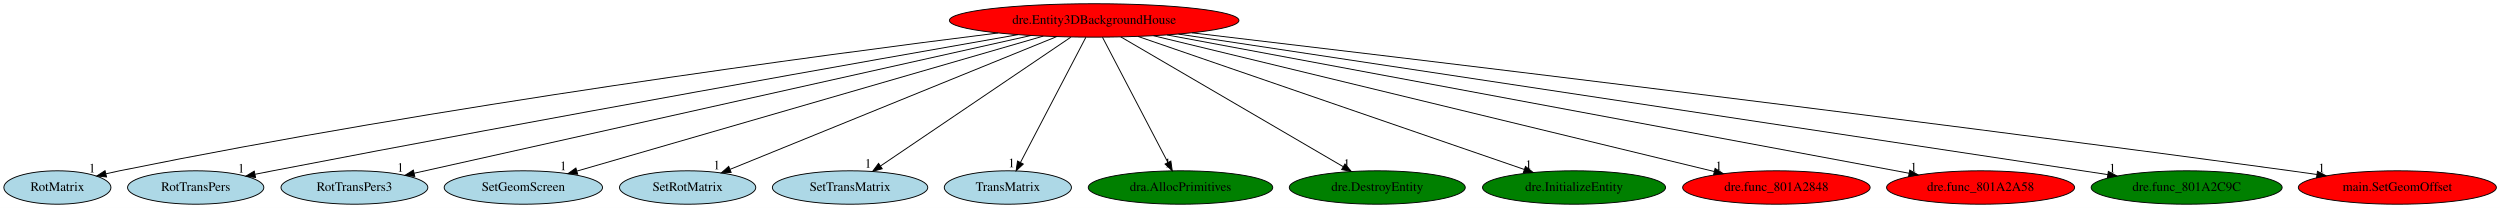
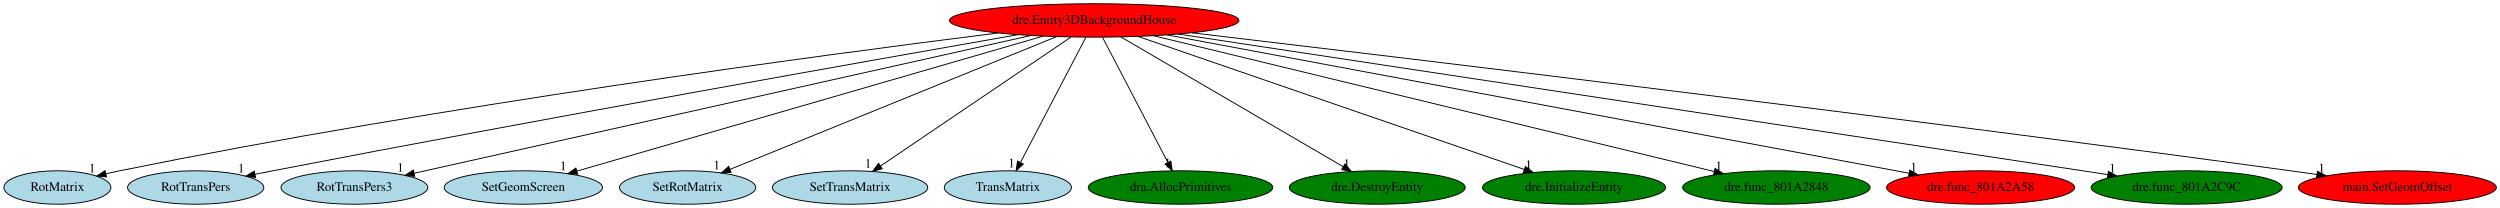
<svg xmlns="http://www.w3.org/2000/svg" xmlns:xlink="http://www.w3.org/1999/xlink" width="2693pt" height="224pt" viewBox="0.00 0.00 2693.44 224.00">
  <g id="graph0" class="graph" transform="scale(1 1) rotate(0) translate(4 220)">
    <polygon fill="white" stroke="transparent" points="-4,4 -4,-220 2689.44,-220 2689.44,4 -4,4" />
    <g id="node1" class="node">
      <ellipse fill="red" stroke="black" cx="1174.84" cy="-198" rx="155.97" ry="18" />
      <text text-anchor="middle" x="1174.84" y="-194.3" font-family="Times,serif" font-size="14.00">dre.Entity3DBackgroundHouse</text>
    </g>
    <g id="node2" class="node">
      <g id="a_node2">
        <a xlink:href="RotMatrix.svg" xlink:title="RotMatrix">
          <ellipse fill="lightblue" stroke="black" cx="57.84" cy="-18" rx="57.69" ry="18" />
          <text text-anchor="middle" x="57.84" y="-14.3" font-family="Times,serif" font-size="14.00">RotMatrix</text>
        </a>
      </g>
    </g>
    <g id="edge1" class="edge">
      <path fill="none" stroke="black" d="M1071.42,-184.5C882.46,-160.93 469.14,-105.91 124.84,-36 120.1,-35.04 115.18,-33.95 110.26,-32.81" />
      <polygon fill="black" stroke="black" points="110.78,-29.34 100.24,-30.41 109.15,-36.14 110.78,-29.34" />
      <text text-anchor="middle" x="95.24" y="-34.21" font-family="Times,serif" font-size="14.00">1</text>
    </g>
    <g id="node3" class="node">
      <g id="a_node3">
        <a xlink:href="RotTransPers.svg" xlink:title="RotTransPers">
          <ellipse fill="lightblue" stroke="black" cx="206.84" cy="-18" rx="73.39" ry="18" />
          <text text-anchor="middle" x="206.84" y="-14.3" font-family="Times,serif" font-size="14.00">RotTransPers</text>
        </a>
      </g>
    </g>
    <g id="edge2" class="edge">
      <path fill="none" stroke="black" d="M1092.68,-182.68C936.22,-155.26 584.81,-93.03 289.84,-36 283.68,-34.81 277.27,-33.54 270.86,-32.26" />
      <polygon fill="black" stroke="black" points="271.33,-28.78 260.83,-30.24 269.94,-35.64 271.33,-28.78" />
      <text text-anchor="middle" x="255.83" y="-34.04" font-family="Times,serif" font-size="14.00">1</text>
    </g>
    <g id="node4" class="node">
      <g id="a_node4">
        <a xlink:href="RotTransPers3.svg" xlink:title="RotTransPers3">
          <ellipse fill="lightblue" stroke="black" cx="377.84" cy="-18" rx="79.09" ry="18" />
          <text text-anchor="middle" x="377.84" y="-14.3" font-family="Times,serif" font-size="14.00">RotTransPers3</text>
        </a>
      </g>
    </g>
    <g id="edge3" class="edge">
      <path fill="none" stroke="black" d="M1106.55,-181.75C954.62,-147.81 590.41,-66.47 442.21,-33.38" />
      <polygon fill="black" stroke="black" points="442.87,-29.94 432.35,-31.17 441.34,-36.77 442.87,-29.94" />
      <text text-anchor="middle" x="427.35" y="-34.97" font-family="Times,serif" font-size="14.00">1</text>
    </g>
    <g id="node5" class="node">
      <g id="a_node5">
        <a xlink:href="SetGeomScreen.svg" xlink:title="SetGeomScreen">
          <ellipse fill="lightblue" stroke="black" cx="559.84" cy="-18" rx="85.29" ry="18" />
          <text text-anchor="middle" x="559.84" y="-14.3" font-family="Times,serif" font-size="14.00">SetGeomScreen</text>
        </a>
      </g>
    </g>
    <g id="edge4" class="edge">
      <path fill="none" stroke="black" d="M1120,-181.13C1004.28,-147.63 736.13,-70.02 617.77,-35.76" />
      <polygon fill="black" stroke="black" points="618.39,-32.3 607.81,-32.88 616.44,-39.02 618.39,-32.3" />
      <text text-anchor="middle" x="602.81" y="-36.68" font-family="Times,serif" font-size="14.00">1</text>
    </g>
    <g id="node6" class="node">
      <g id="a_node6">
        <a xlink:href="SetRotMatrix.svg" xlink:title="SetRotMatrix">
          <ellipse fill="lightblue" stroke="black" cx="736.84" cy="-18" rx="73.39" ry="18" />
          <text text-anchor="middle" x="736.84" y="-14.3" font-family="Times,serif" font-size="14.00">SetRotMatrix</text>
        </a>
      </g>
    </g>
    <g id="edge5" class="edge">
      <path fill="none" stroke="black" d="M1134.42,-180.57C1052.75,-147.38 868.56,-72.53 782.62,-37.6" />
      <polygon fill="black" stroke="black" points="783.71,-34.27 773.13,-33.75 781.08,-40.75 783.71,-34.27" />
      <text text-anchor="middle" x="768.13" y="-37.55" font-family="Times,serif" font-size="14.00">1</text>
    </g>
    <g id="node7" class="node">
      <g id="a_node7">
        <a xlink:href="SetTransMatrix.svg" xlink:title="SetTransMatrix">
          <ellipse fill="lightblue" stroke="black" cx="911.84" cy="-18" rx="83.69" ry="18" />
          <text text-anchor="middle" x="911.84" y="-14.3" font-family="Times,serif" font-size="14.00">SetTransMatrix</text>
        </a>
      </g>
    </g>
    <g id="edge6" class="edge">
      <path fill="none" stroke="black" d="M1149.63,-179.93C1101.76,-147.54 997.79,-77.17 944.61,-41.18" />
      <polygon fill="black" stroke="black" points="946.46,-38.2 936.22,-35.5 942.54,-44 946.46,-38.2" />
      <text text-anchor="middle" x="931.22" y="-39.3" font-family="Times,serif" font-size="14.00">1</text>
    </g>
    <g id="node8" class="node">
      <g id="a_node8">
        <a xlink:href="TransMatrix.svg" xlink:title="TransMatrix">
          <ellipse fill="lightblue" stroke="black" cx="1081.84" cy="-18" rx="68.49" ry="18" />
          <text text-anchor="middle" x="1081.84" y="-14.3" font-family="Times,serif" font-size="14.00">TransMatrix</text>
        </a>
      </g>
    </g>
    <g id="edge7" class="edge">
      <path fill="none" stroke="black" d="M1165.93,-179.93C1149.61,-148.7 1114.85,-82.17 1095.52,-45.18" />
      <polygon fill="black" stroke="black" points="1098.47,-43.26 1090.74,-36.02 1092.26,-46.5 1098.47,-43.26" />
      <text text-anchor="middle" x="1085.74" y="-39.82" font-family="Times,serif" font-size="14.00">1</text>
    </g>
    <g id="node9" class="node">
      <g id="a_node9">
        <a xlink:href="dra.AllocPrimitives.svg" xlink:title="dra.AllocPrimitives">
          <ellipse fill="green" stroke="black" cx="1267.84" cy="-18" rx="99.38" ry="18" />
          <text text-anchor="middle" x="1267.84" y="-14.3" font-family="Times,serif" font-size="14.00">dra.AllocPrimitives</text>
        </a>
      </g>
    </g>
    <g id="edge8" class="edge">
      <path fill="none" stroke="black" d="M1183.76,-179.93C1200.08,-148.7 1234.84,-82.17 1254.17,-45.18" />
      <polygon fill="black" stroke="black" points="1257.43,-46.5 1258.95,-36.02 1251.22,-43.26 1257.43,-46.5" />
      <text text-anchor="middle" x="1253.95" y="-39.82" font-family="Times,serif" font-size="14.00">1</text>
    </g>
    <g id="node10" class="node">
      <g id="a_node10">
        <a xlink:href="dre.DestroyEntity.svg" xlink:title="dre.DestroyEntity">
          <ellipse fill="green" stroke="black" cx="1479.84" cy="-18" rx="94.78" ry="18" />
          <text text-anchor="middle" x="1479.84" y="-14.3" font-family="Times,serif" font-size="14.00">dre.DestroyEntity</text>
        </a>
      </g>
    </g>
    <g id="edge9" class="edge">
      <path fill="none" stroke="black" d="M1203.54,-180.25C1259.11,-147.82 1381.37,-76.47 1442.91,-40.56" />
      <polygon fill="black" stroke="black" points="1445.02,-43.38 1451.89,-35.31 1441.49,-37.33 1445.02,-43.38" />
      <text text-anchor="middle" x="1446.89" y="-39.11" font-family="Times,serif" font-size="14.00">1</text>
    </g>
    <g id="node11" class="node">
      <g id="a_node11">
        <a xlink:href="dre.InitializeEntity.svg" xlink:title="dre.InitializeEntity">
          <ellipse fill="green" stroke="black" cx="1691.84" cy="-18" rx="98.58" ry="18" />
          <text text-anchor="middle" x="1691.84" y="-14.3" font-family="Times,serif" font-size="14.00">dre.InitializeEntity</text>
        </a>
      </g>
    </g>
    <g id="edge10" class="edge">
      <path fill="none" stroke="black" d="M1222.1,-180.73C1318.35,-147.59 1536.61,-72.45 1638.09,-37.51" />
      <polygon fill="black" stroke="black" points="1639.52,-40.72 1647.83,-34.15 1637.24,-34.1 1639.52,-40.72" />
      <text text-anchor="middle" x="1642.83" y="-37.95" font-family="Times,serif" font-size="14.00">1</text>
    </g>
    <g id="node12" class="node">
      <g id="a_node12">
        <a xlink:href="dre.func_801A2848.svg" xlink:title="dre.func_801A2848">
-           <ellipse fill="red" stroke="black" cx="1909.84" cy="-18" rx="100.98" ry="18" />
+           <ellipse fill="green" stroke="black" cx="1909.84" cy="-18" rx="100.98" ry="18" />
          <text text-anchor="middle" x="1909.84" y="-14.3" font-family="Times,serif" font-size="14.00">dre.func_801A2848</text>
        </a>
      </g>
    </g>
    <g id="edge11" class="edge">
      <path fill="none" stroke="black" d="M1238.79,-181.52C1376.92,-148.06 1702.08,-69.32 1842.89,-35.22" />
      <polygon fill="black" stroke="black" points="1843.81,-38.59 1852.7,-32.84 1842.16,-31.79 1843.81,-38.59" />
      <text text-anchor="middle" x="1847.7" y="-36.64" font-family="Times,serif" font-size="14.00">1</text>
    </g>
    <g id="node13" class="node">
      <g id="a_node13">
        <a xlink:href="dre.func_801A2A58.svg" xlink:title="dre.func_801A2A58">
          <ellipse fill="red" stroke="black" cx="2129.84" cy="-18" rx="101.28" ry="18" />
          <text text-anchor="middle" x="2129.84" y="-14.3" font-family="Times,serif" font-size="14.00">dre.func_801A2A58</text>
        </a>
      </g>
    </g>
    <g id="edge12" class="edge">
      <path fill="none" stroke="black" d="M1253.4,-182.36C1433.49,-148.79 1874.31,-66.63 2052.86,-33.35" />
      <polygon fill="black" stroke="black" points="2053.52,-36.79 2062.71,-31.51 2052.23,-29.91 2053.52,-36.79" />
      <text text-anchor="middle" x="2057.71" y="-35.31" font-family="Times,serif" font-size="14.00">1</text>
    </g>
    <g id="node14" class="node">
      <g id="a_node14">
        <a xlink:href="dre.func_801A2C9C.svg" xlink:title="dre.func_801A2C9C">
          <ellipse fill="green" stroke="black" cx="2351.84" cy="-18" rx="102.88" ry="18" />
          <text text-anchor="middle" x="2351.84" y="-14.3" font-family="Times,serif" font-size="14.00">dre.func_801A2C9C</text>
        </a>
      </g>
    </g>
    <g id="edge13" class="edge">
      <path fill="none" stroke="black" d="M1265.67,-183.29C1449.55,-155.52 1879.08,-90.65 2239.84,-36 2248.63,-34.67 2257.8,-33.28 2266.94,-31.89" />
      <polygon fill="black" stroke="black" points="2267.48,-35.35 2276.84,-30.39 2266.43,-28.43 2267.48,-35.35" />
      <text text-anchor="middle" x="2271.84" y="-34.19" font-family="Times,serif" font-size="14.00">1</text>
    </g>
    <g id="node15" class="node">
      <g id="a_node15">
        <a xlink:href="main.SetGeomOffset.svg" xlink:title="main.SetGeomOffset">
          <ellipse fill="red" stroke="black" cx="2578.84" cy="-18" rx="106.68" ry="18" />
          <text text-anchor="middle" x="2578.84" y="-14.3" font-family="Times,serif" font-size="14.00">main.SetGeomOffset</text>
        </a>
      </g>
    </g>
    <g id="edge14" class="edge">
      <path fill="none" stroke="black" d="M1280.21,-184.65C1500.29,-158.69 2024.75,-95.87 2463.84,-36 2473.05,-34.75 2482.66,-33.39 2492.23,-32.02" />
      <polygon fill="black" stroke="black" points="2492.78,-35.47 2502.17,-30.58 2491.78,-28.55 2492.78,-35.47" />
      <text text-anchor="middle" x="2497.17" y="-34.38" font-family="Times,serif" font-size="14.00">1</text>
    </g>
  </g>
</svg>
